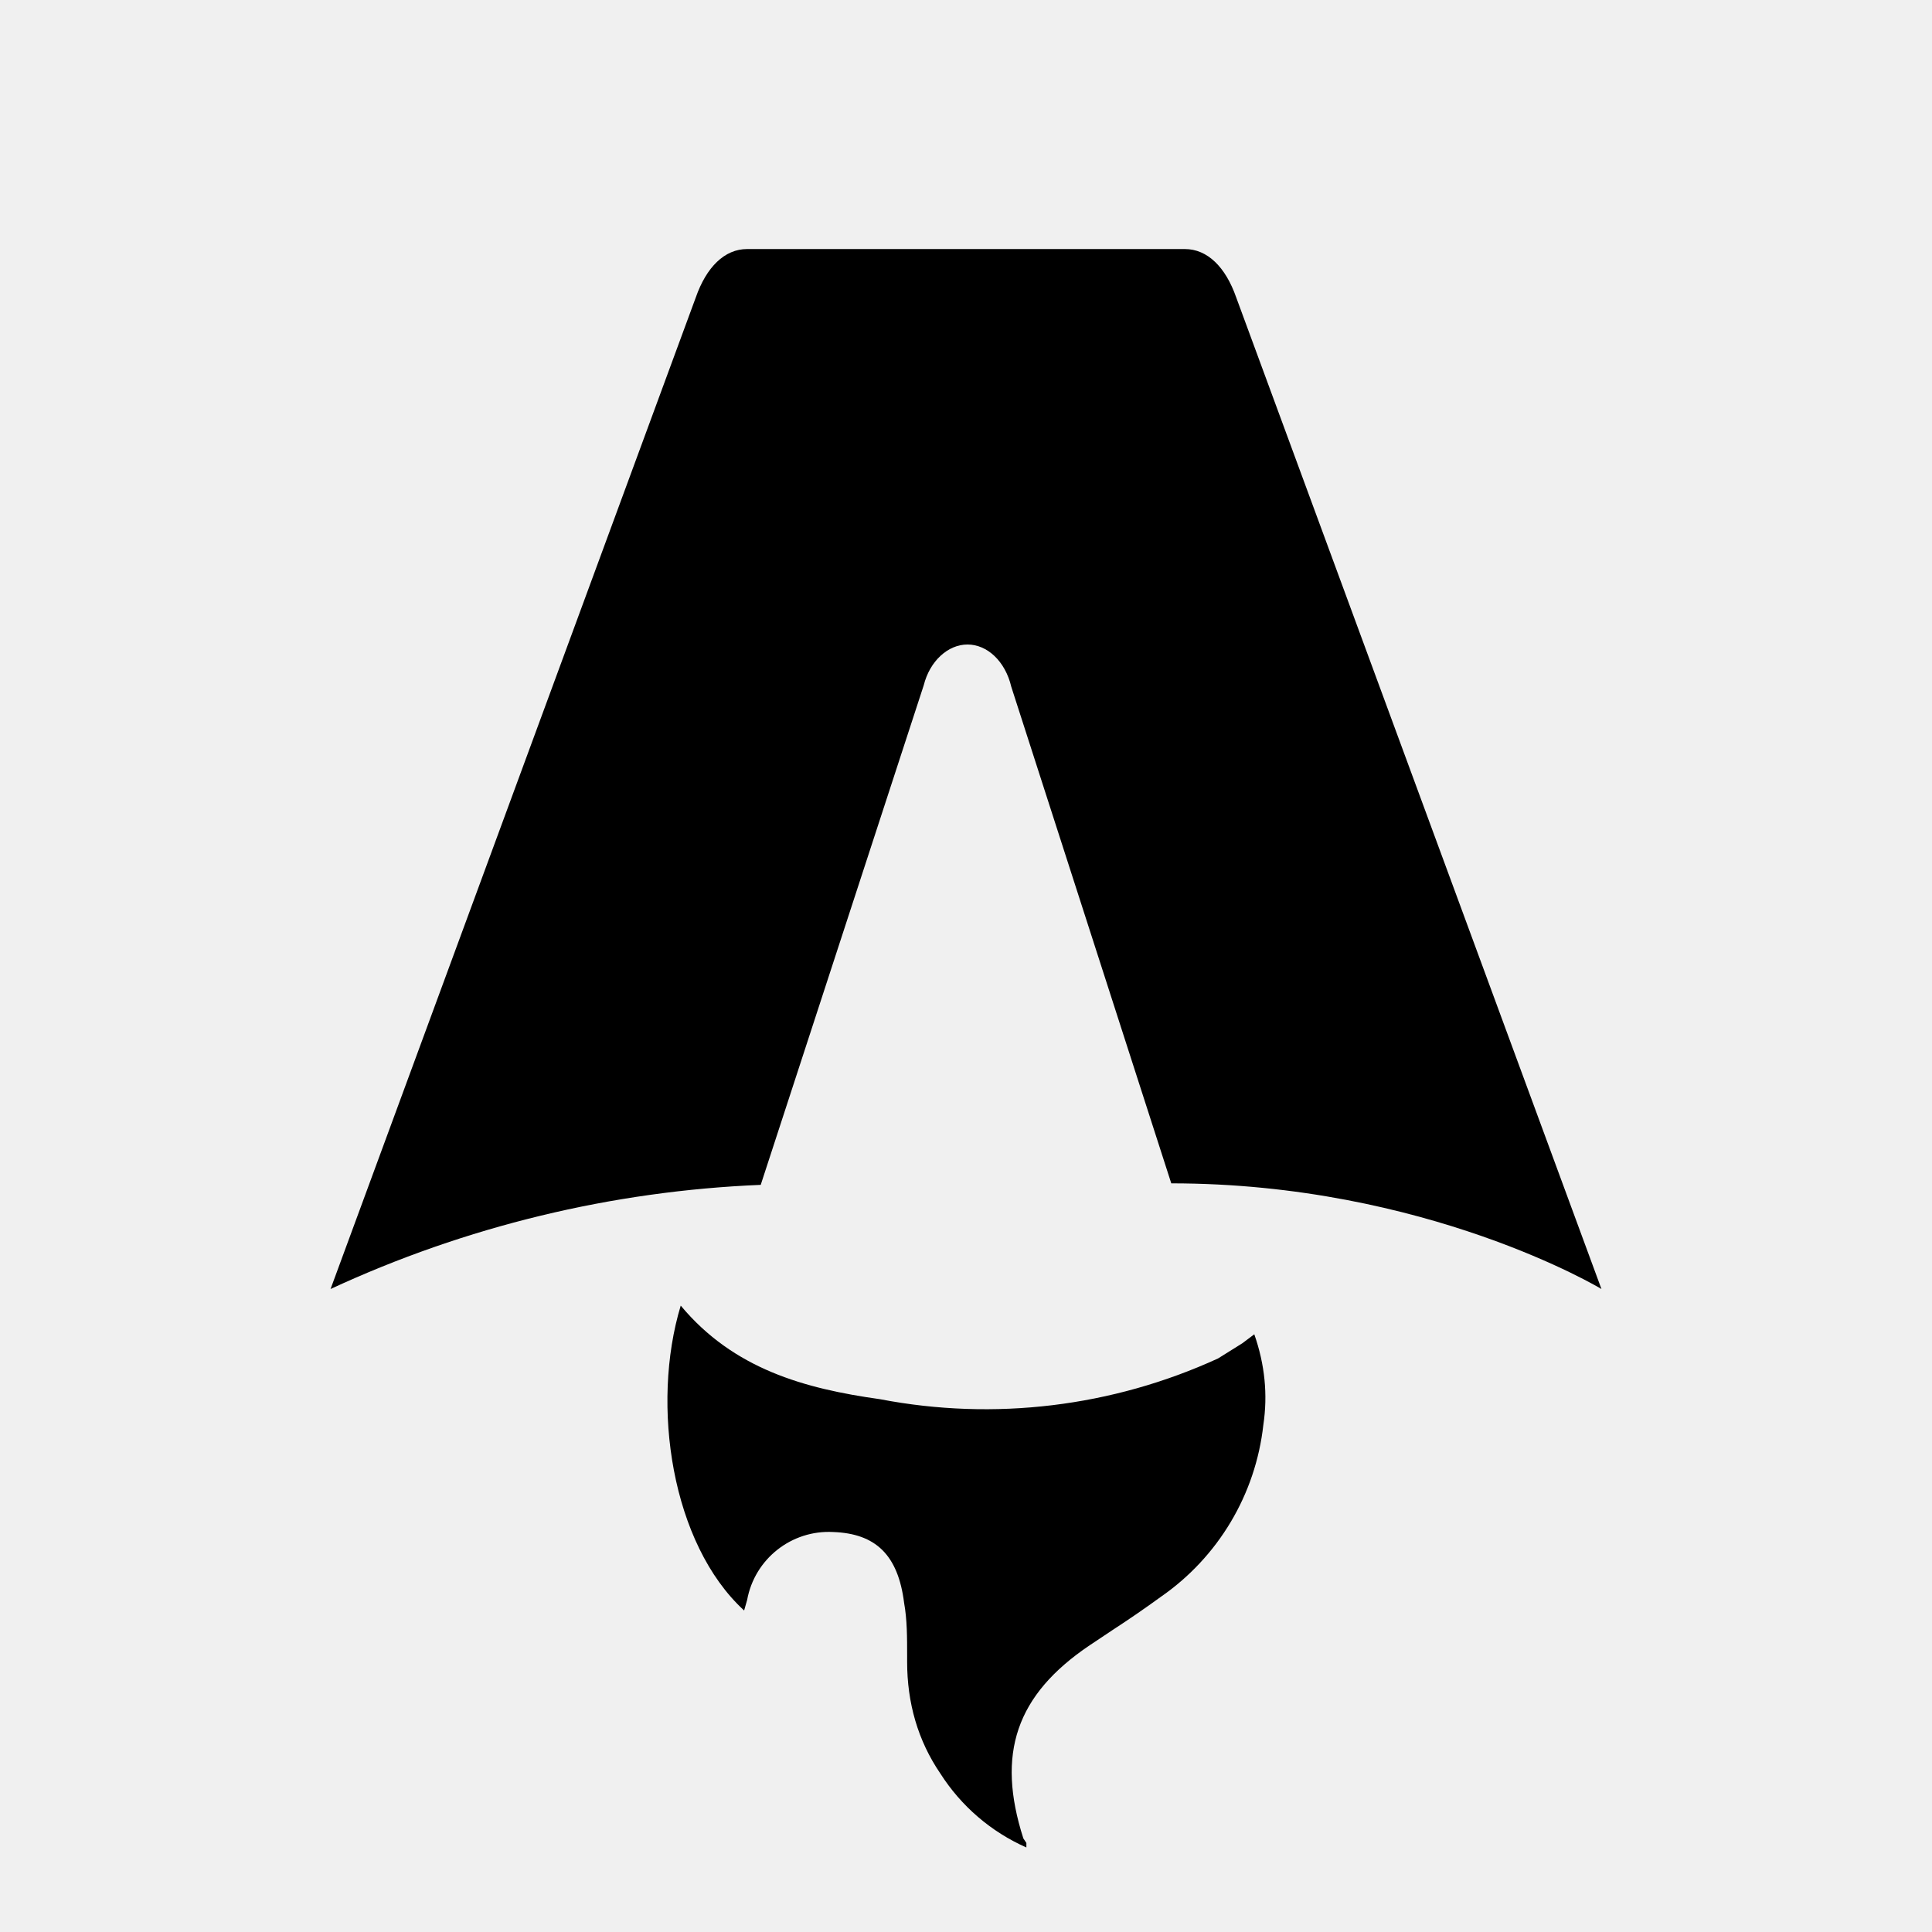
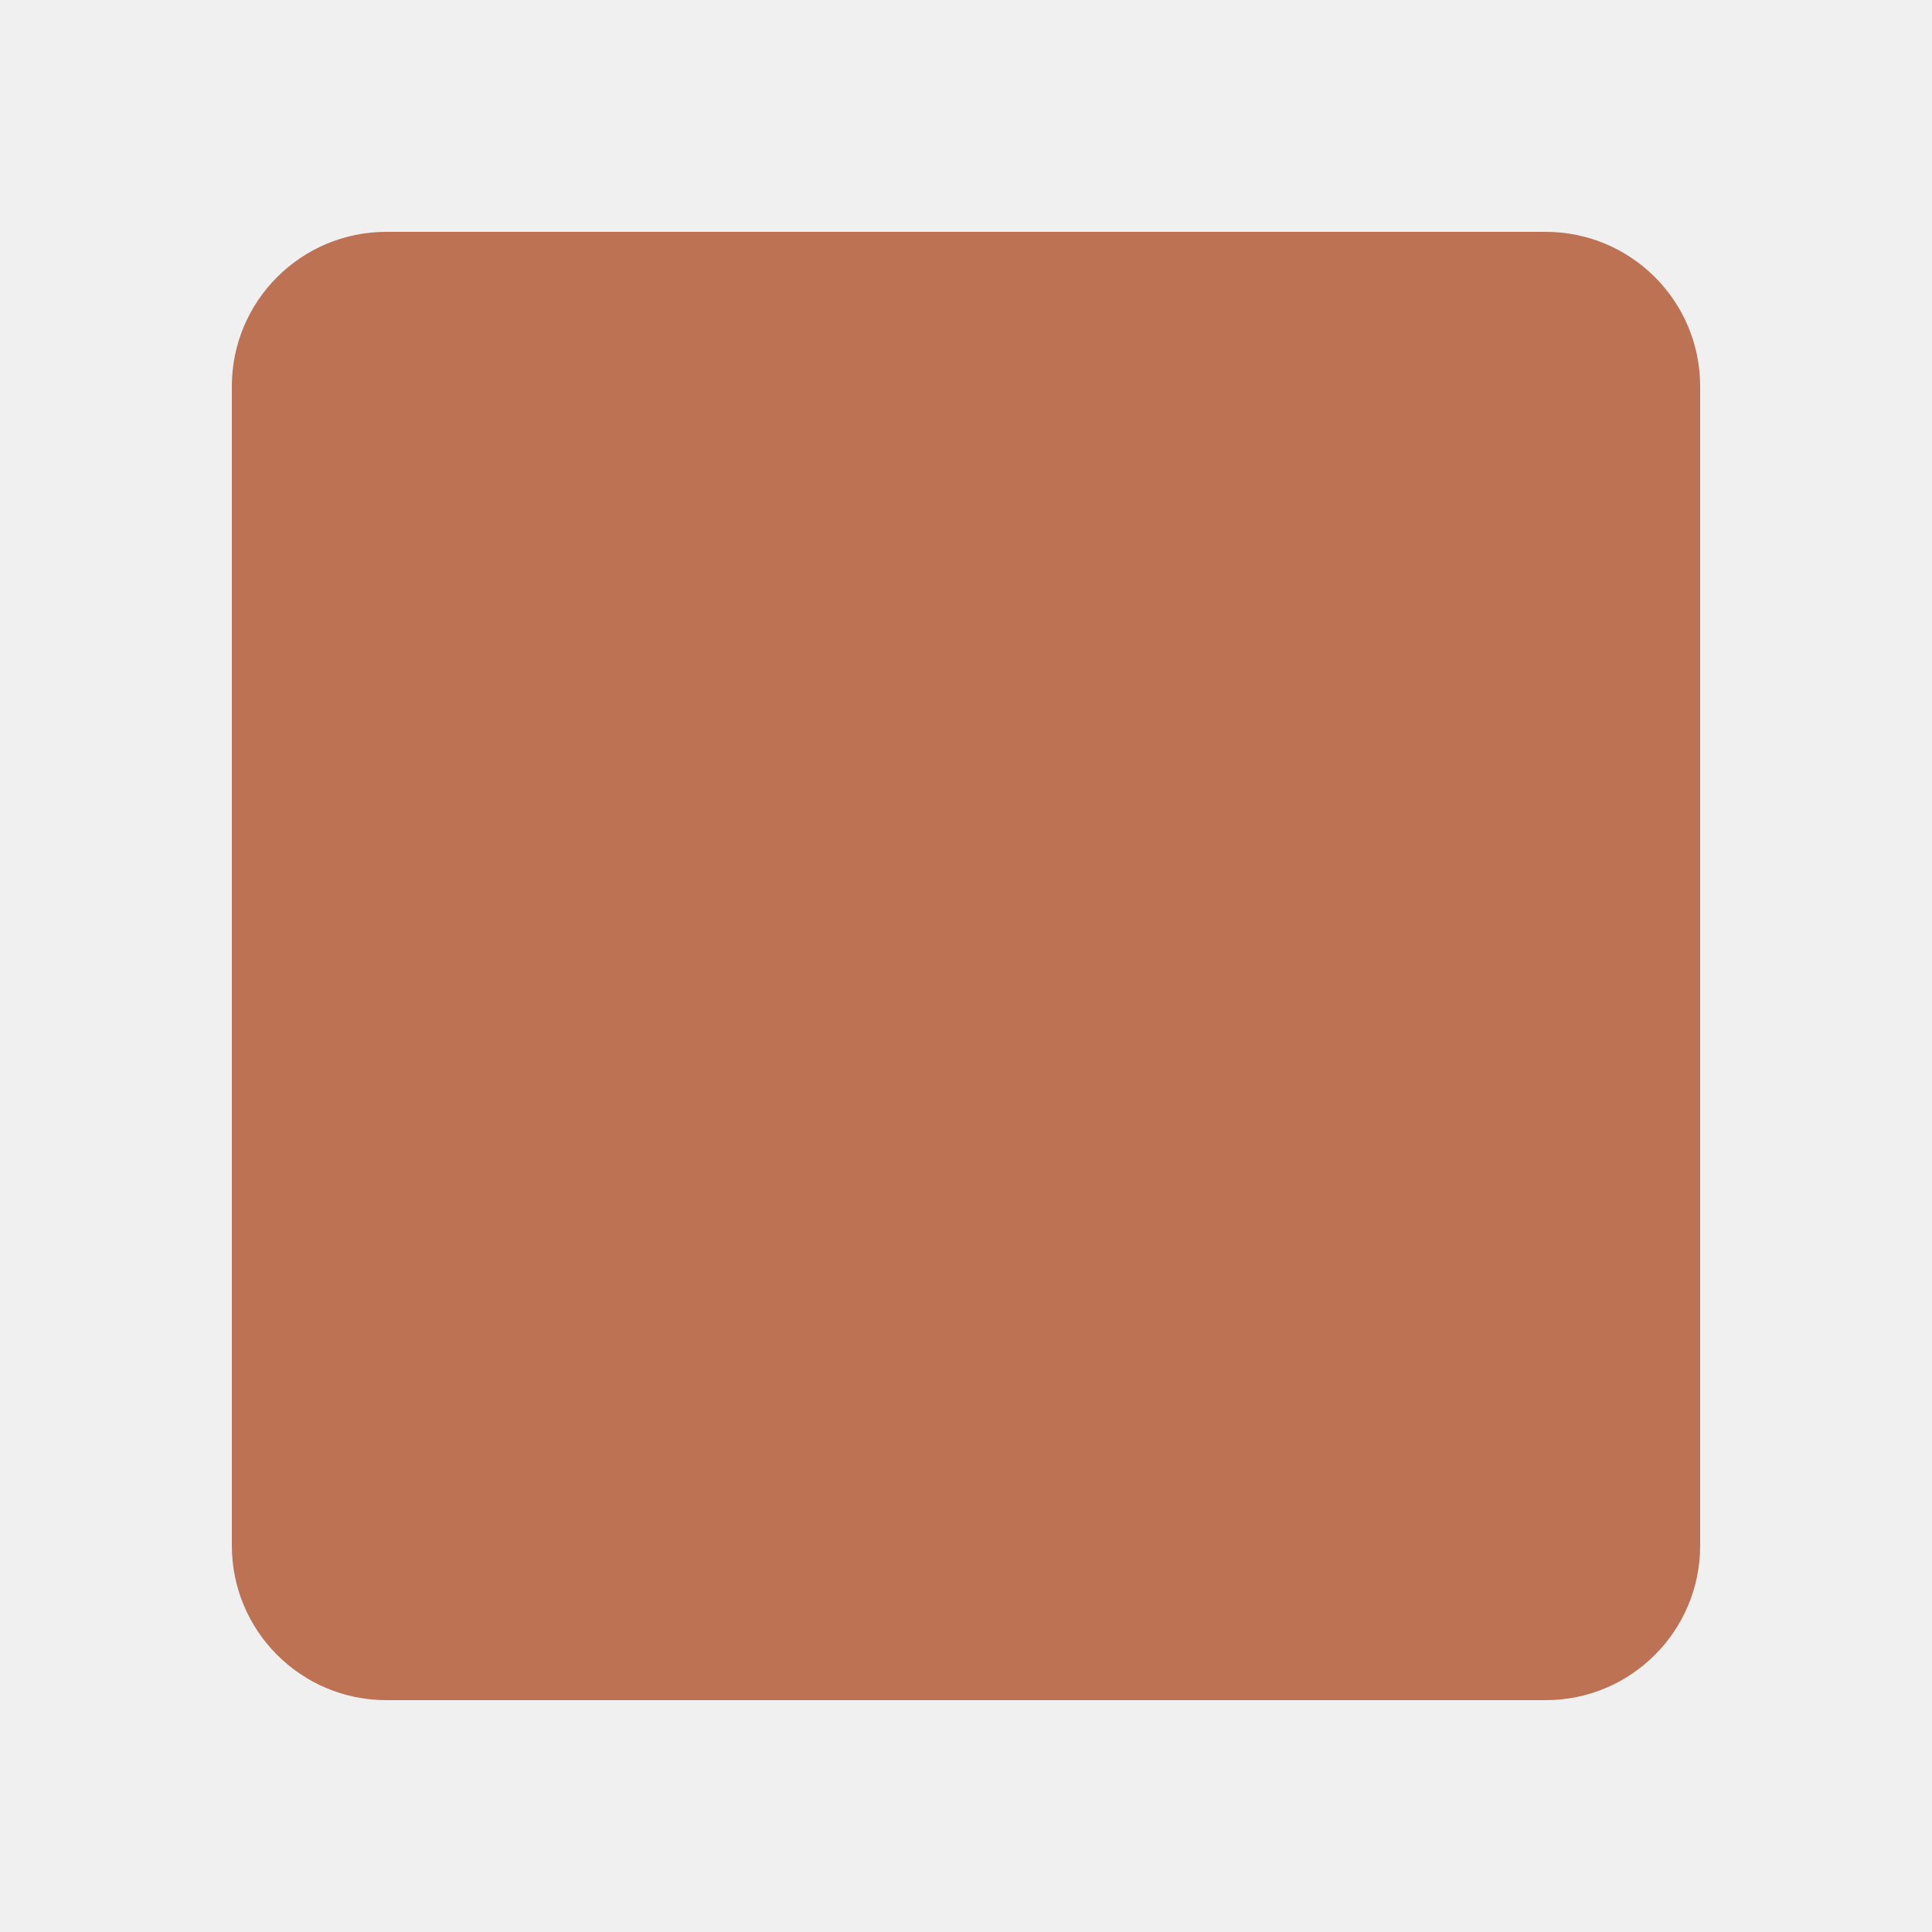
- <svg xmlns="http://www.w3.org/2000/svg" fill="none" viewBox="0 0 128 128">
-   <path d="M50.4 78.5a75.1 75.1 0 0 0-28.5 6.9l24.2-65.7c.7-2 1.9-3.2 3.4-3.2h29c1.5 0 2.7 1.2 3.4 3.2l24.2 65.7s-11.6-7-28.5-7L67 45.5c-.4-1.7-1.6-2.8-2.9-2.8-1.3 0-2.5 1.1-2.9 2.7L50.4 78.5Zm-1.1 28.2Zm-4.2-20.2c-2 6.6-.6 15.8 4.2 20.2a17.5 17.5 0 0 1 .2-.7 5.5 5.5 0 0 1 5.7-4.5c2.8.1 4.3 1.5 4.7 4.7.2 1.1.2 2.3.2 3.5v.4c0 2.7.7 5.2 2.2 7.4a13 13 0 0 0 5.7 4.9v-.3l-.2-.3c-1.8-5.6-.5-9.5 4.4-12.8l1.5-1a73 73 0 0 0 3.2-2.2 16 16 0 0 0 6.8-11.4c.3-2 .1-4-.6-6l-.8.6-1.6 1a37 37 0 0 1-22.4 2.7c-5-.7-9.7-2-13.2-6.2Z" />
-   <style>
-         path { fill: #000; }
-         @media (prefers-color-scheme: dark) {
-             path { fill: #FFF; }
-         }
-     </style>
+ <svg xmlns="http://www.w3.org/2000/svg" width="100" height="100" viewBox="0 0 100 100" fill="none">
+   <rect x="12" y="12" width="76" height="76" rx="8" fill="#BC7253" />
</svg>
